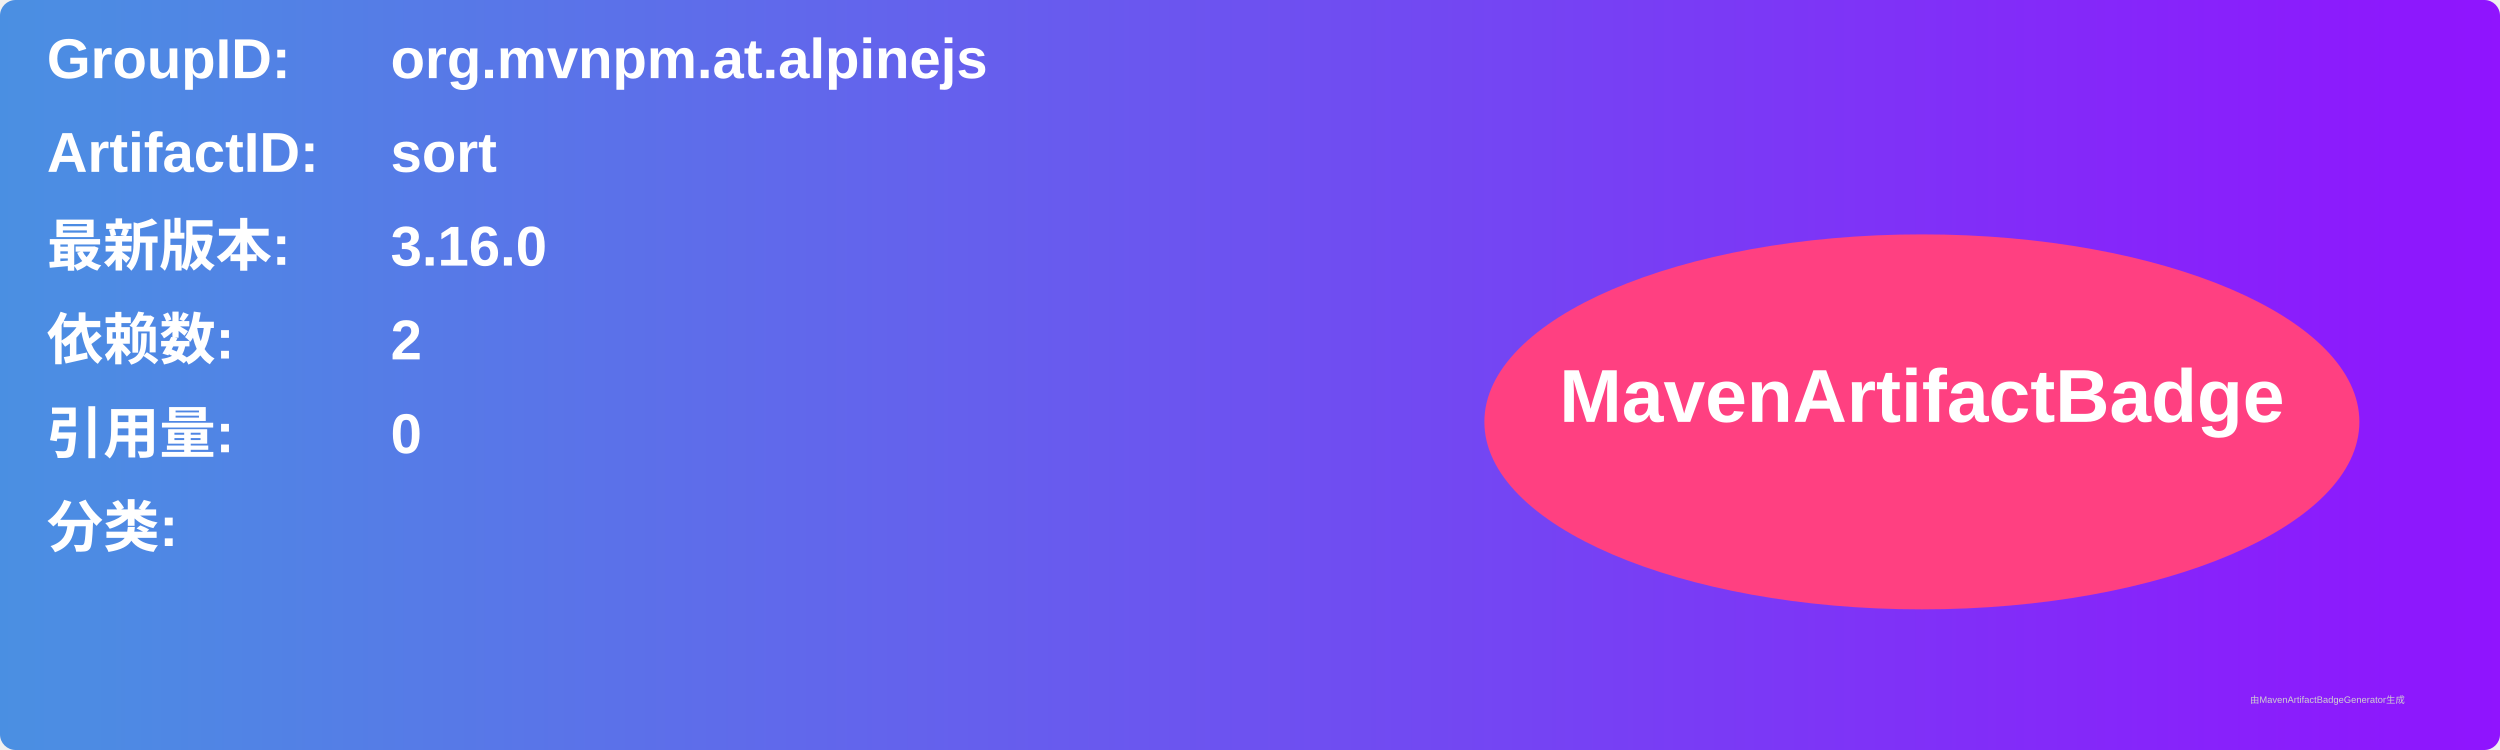
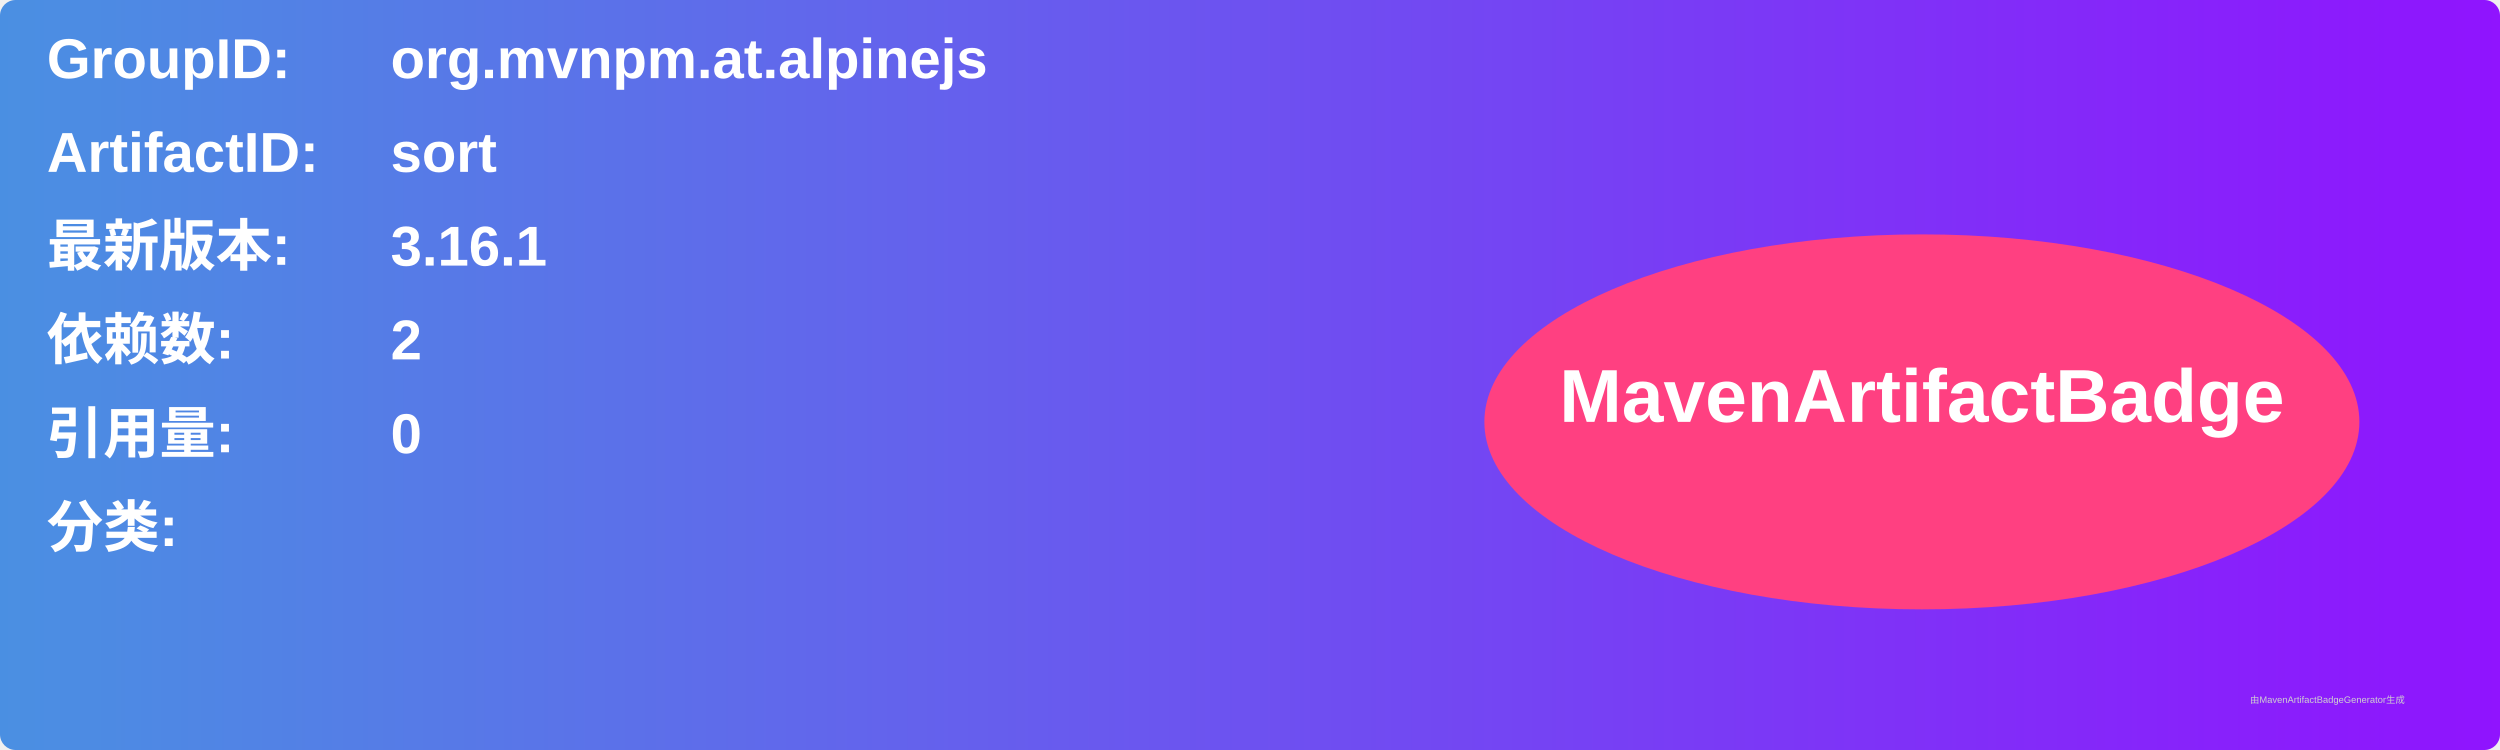
<svg xmlns="http://www.w3.org/2000/svg" width="800" height="240" viewBox="0 0 800 240">
  <linearGradient id="grad" x1="0%" y1="0%" x2="100%" y2="0%">
    <stop offset="0%" stop-color="#4a90e2" />
    <stop offset="100%" stop-color="#9013fe" />
  </linearGradient>
  <rect width="100%" height="100%" rx="5" ry="5" fill="url(#grad)" />
  <g transform="translate(15, 15)">
    <text x="0" y="10" font-family="Arial" font-size="18" fill="white" font-weight="bold" width="260">GroupID:</text>
    <text x="110" y="10" font-family="Arial" font-size="18" fill="white" font-weight="bold" width="460">org.mvnpm.at.alpinejs</text>
    <text x="0" y="40" font-family="Arial" font-size="18" fill="white" font-weight="bold" width="260">ArtifactID:</text>
    <text x="110" y="40" font-family="Arial" font-size="18" fill="white" font-weight="bold" width="460">sort</text>
    <text x="0" y="70" font-family="Arial" font-size="18" fill="white" font-weight="bold">最新版本:</text>
    <text x="110" y="70" font-family="Arial" font-size="18" fill="white" font-weight="bold">
-       <tspan font-weight="bold">3.16.0</tspan>
+       <tspan font-weight="bold">3.16.1</tspan>
    </text>
    <text x="0" y="100" font-family="Arial" font-size="18" fill="white" font-weight="bold">依赖数: </text>
    <text x="110" y="100" font-family="Arial" font-size="18" fill="white">
      <tspan font-weight="bold">2</tspan>
    </text>
    <text x="0" y="130" font-family="Arial" font-size="18" fill="white" font-weight="bold">引用量: </text>
    <text x="110" y="130" font-family="Arial" font-size="18" fill="white">
      <tspan font-weight="bold">0</tspan>
    </text>
    <text x="0" y="160" font-family="Arial" font-size="18" fill="white" font-weight="bold">分类:</text>
    <text x="10" y="190" font-family="Arial" font-size="10" fill="white">
      <tspan font-weight="bold" />
    </text>
    <ellipse cx="600" cy="120" rx="140" ry="60" fill="#ff4081" />
    <text x="600" y="120" text-anchor="middle" font-family="Arial" font-size="24" fill="white" font-weight="bold">MavenArtifactBadge</text>
  </g>
  <text x="720" y="225" font-family="Arial" font-size="3" fill="#d0d0d0">由MavenArtifactBadgeGenerator生成</text>
</svg>
